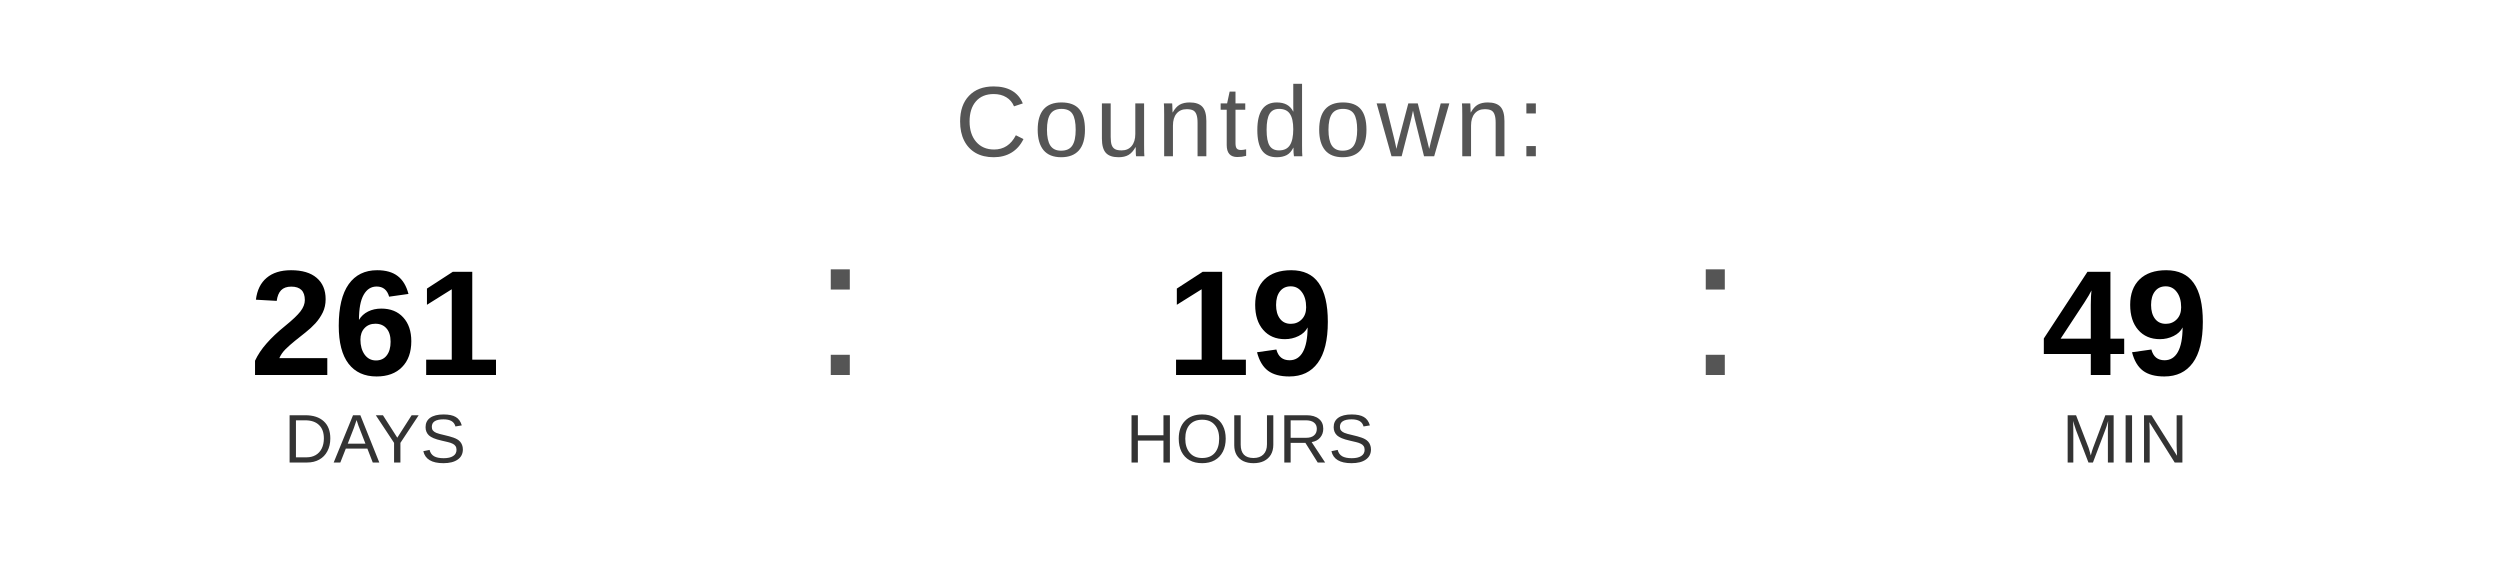
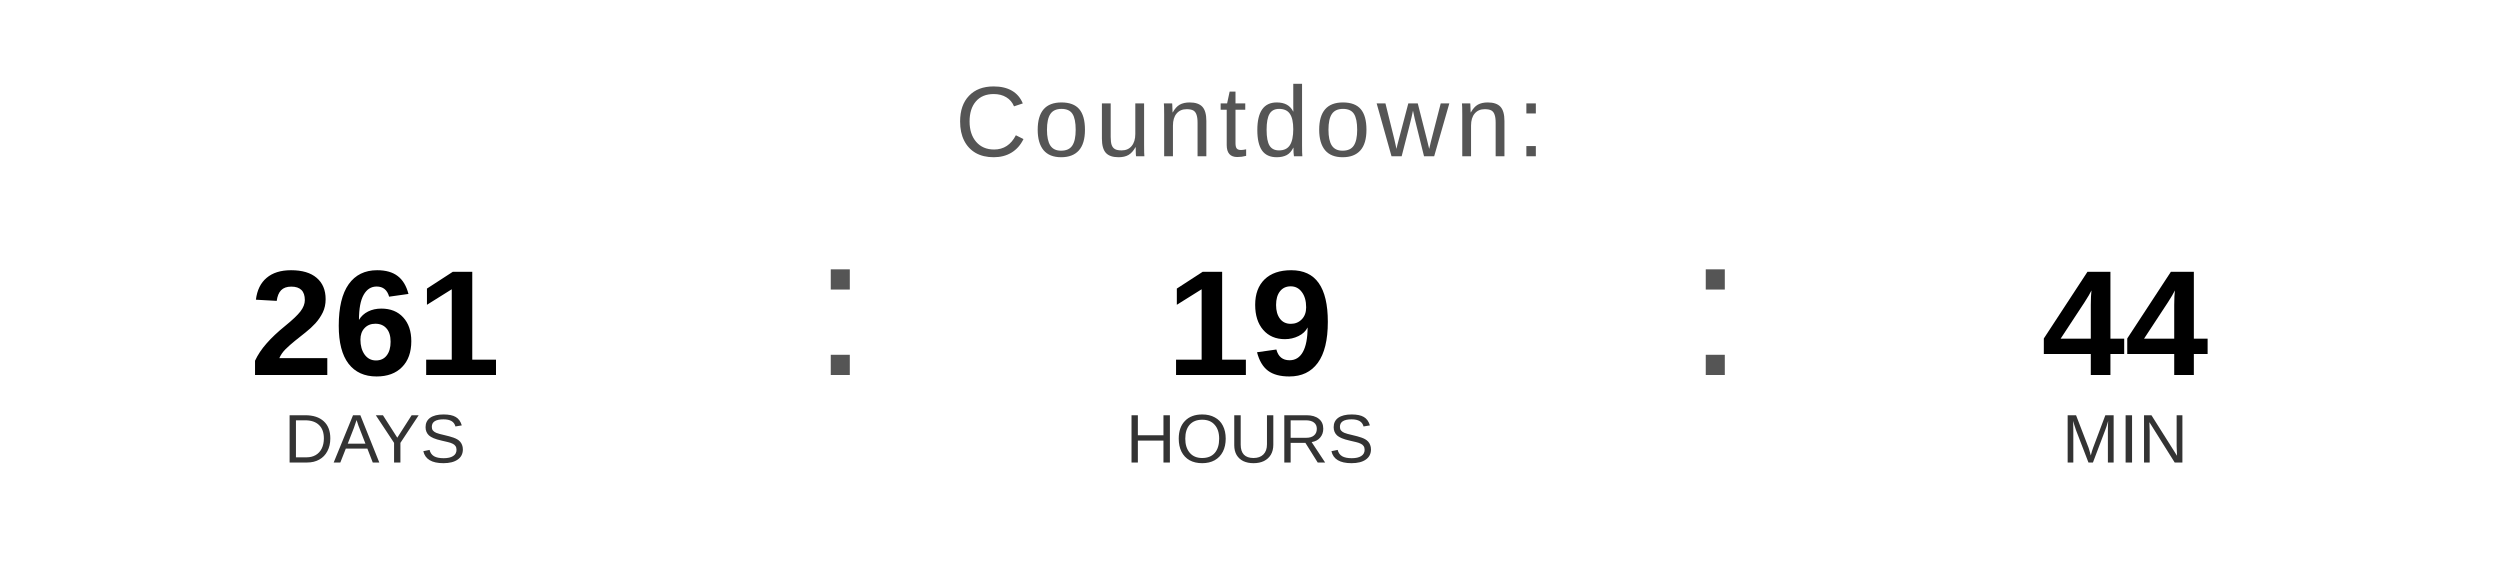
<svg xmlns="http://www.w3.org/2000/svg" width="400" height="90" viewBox="0 0 400 90">
  <text x="200" y="25" font-family="Arial, Helvetica, sans-serif" font-size="16" fill="#555555" text-anchor="middle" letter-spacing="1">
    Countdown:
  </text>
  <text x="60" y="60" font-family="Arial, Helvetica, sans-serif" font-size="24" font-weight="bold" fill="#000000" text-anchor="middle">261</text>
  <text x="60" y="74" font-family="Arial, Helvetica, sans-serif" font-size="11" fill="#333333" text-anchor="middle">DAYS</text>
  <text x="130" y="60" font-family="Arial, sans-serif" font-size="32" fill="#555555">:</text>
  <text x="200" y="60" font-family="Arial, Helvetica, sans-serif" font-size="24" font-weight="bold" fill="#000000" text-anchor="middle">19</text>
  <text x="200" y="74" font-family="Arial, Helvetica, sans-serif" font-size="11" fill="#333333" text-anchor="middle">HOURS</text>
  <text x="270" y="60" font-family="Arial, sans-serif" font-size="32" fill="#555555">:</text>
-   <text x="340" y="60" font-family="Arial, Helvetica, sans-serif" font-size="24" font-weight="bold" fill="#000000" text-anchor="middle">49</text>
+   <text x="340" y="60" font-family="Arial, Helvetica, sans-serif" font-size="24" font-weight="bold" fill="#000000" text-anchor="middle">44</text>
  <text x="340" y="74" font-family="Arial, Helvetica, sans-serif" font-size="11" fill="#333333" text-anchor="middle">MIN</text>
</svg>
